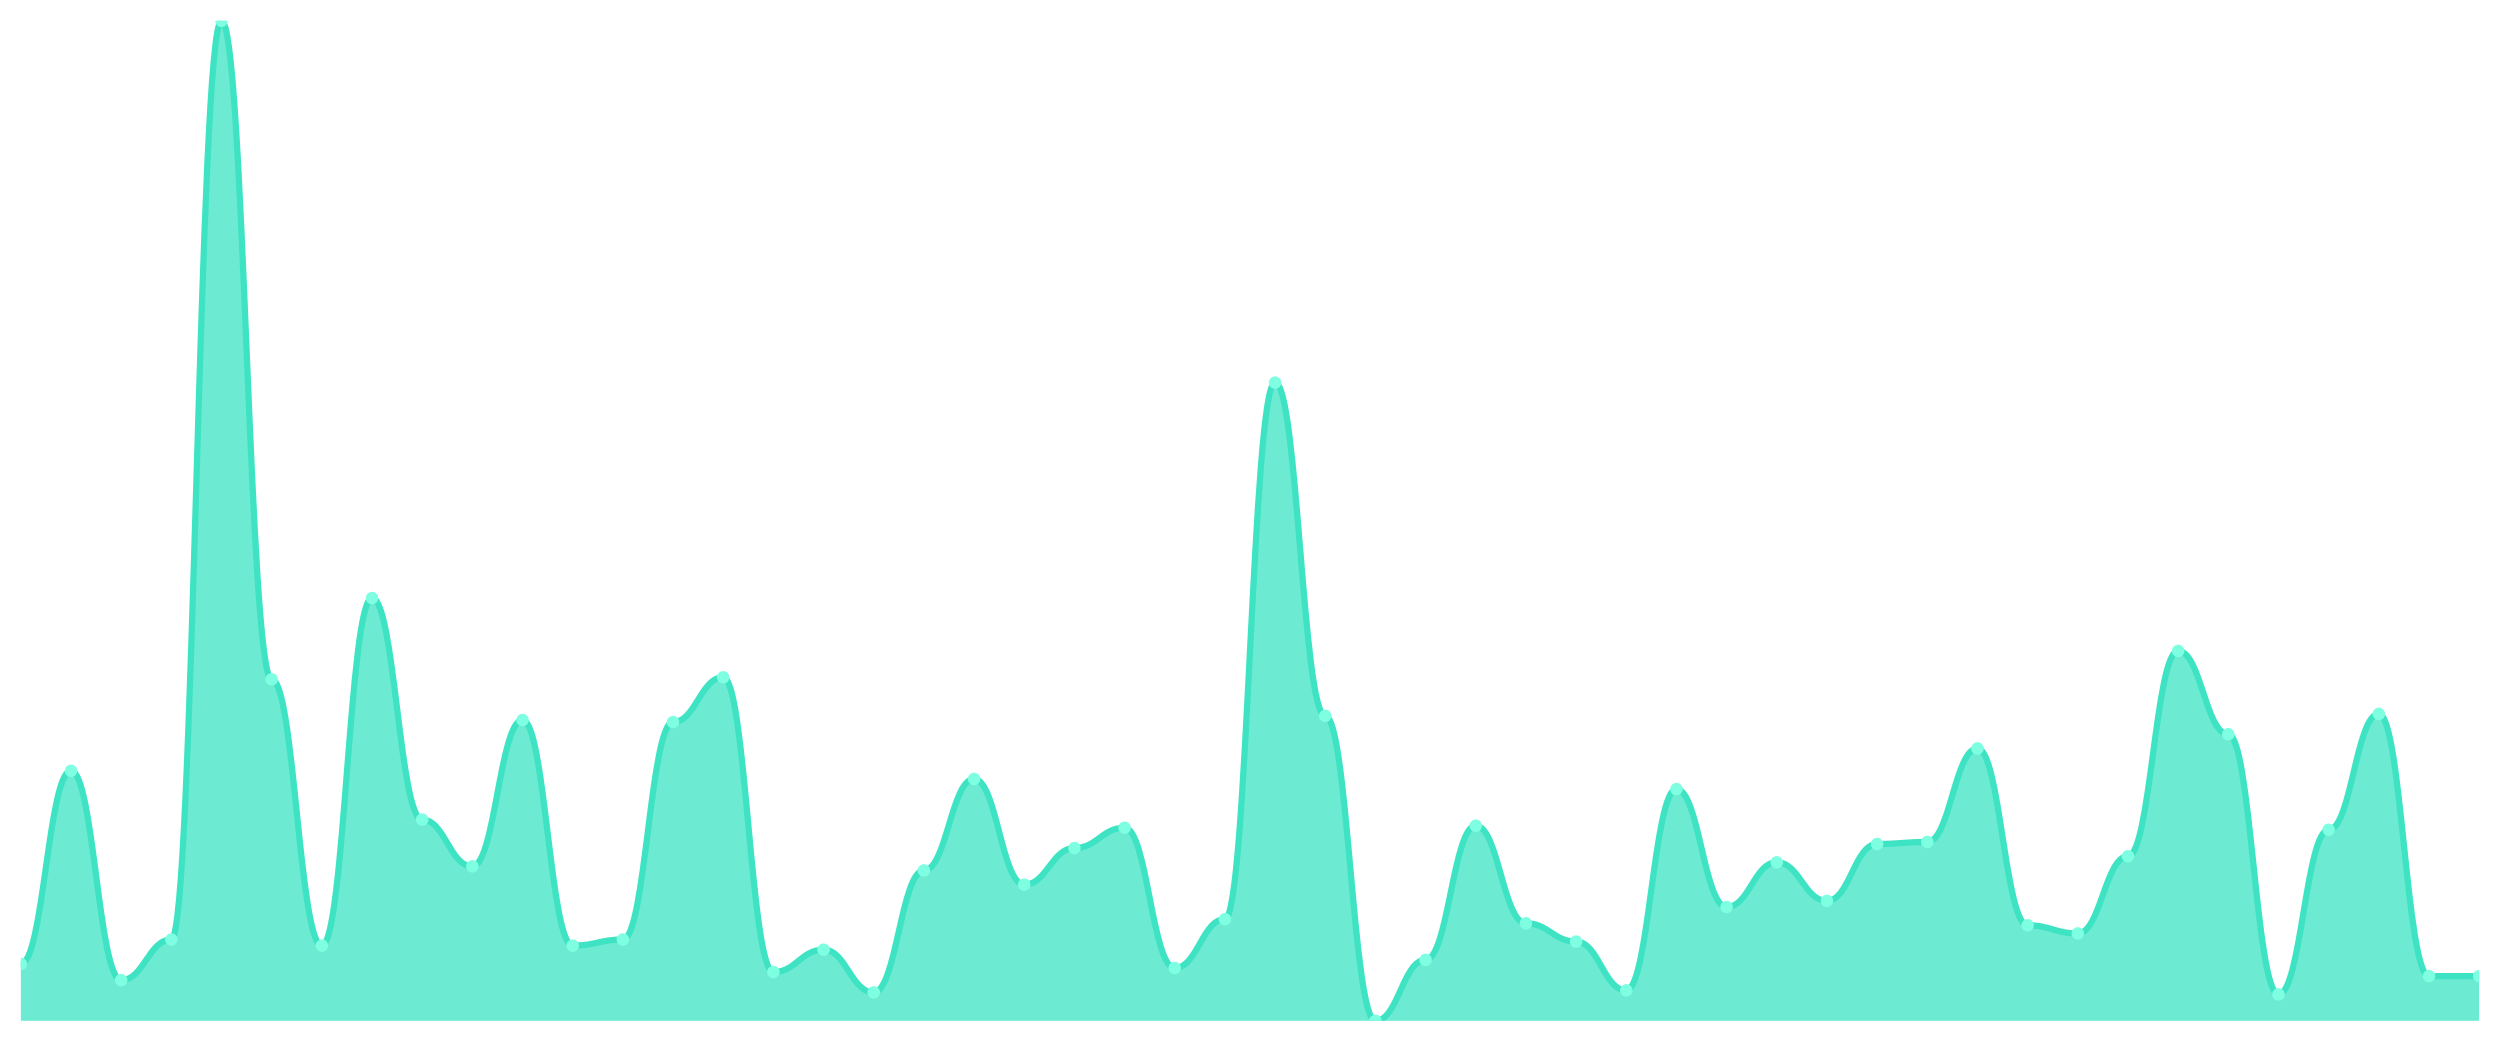
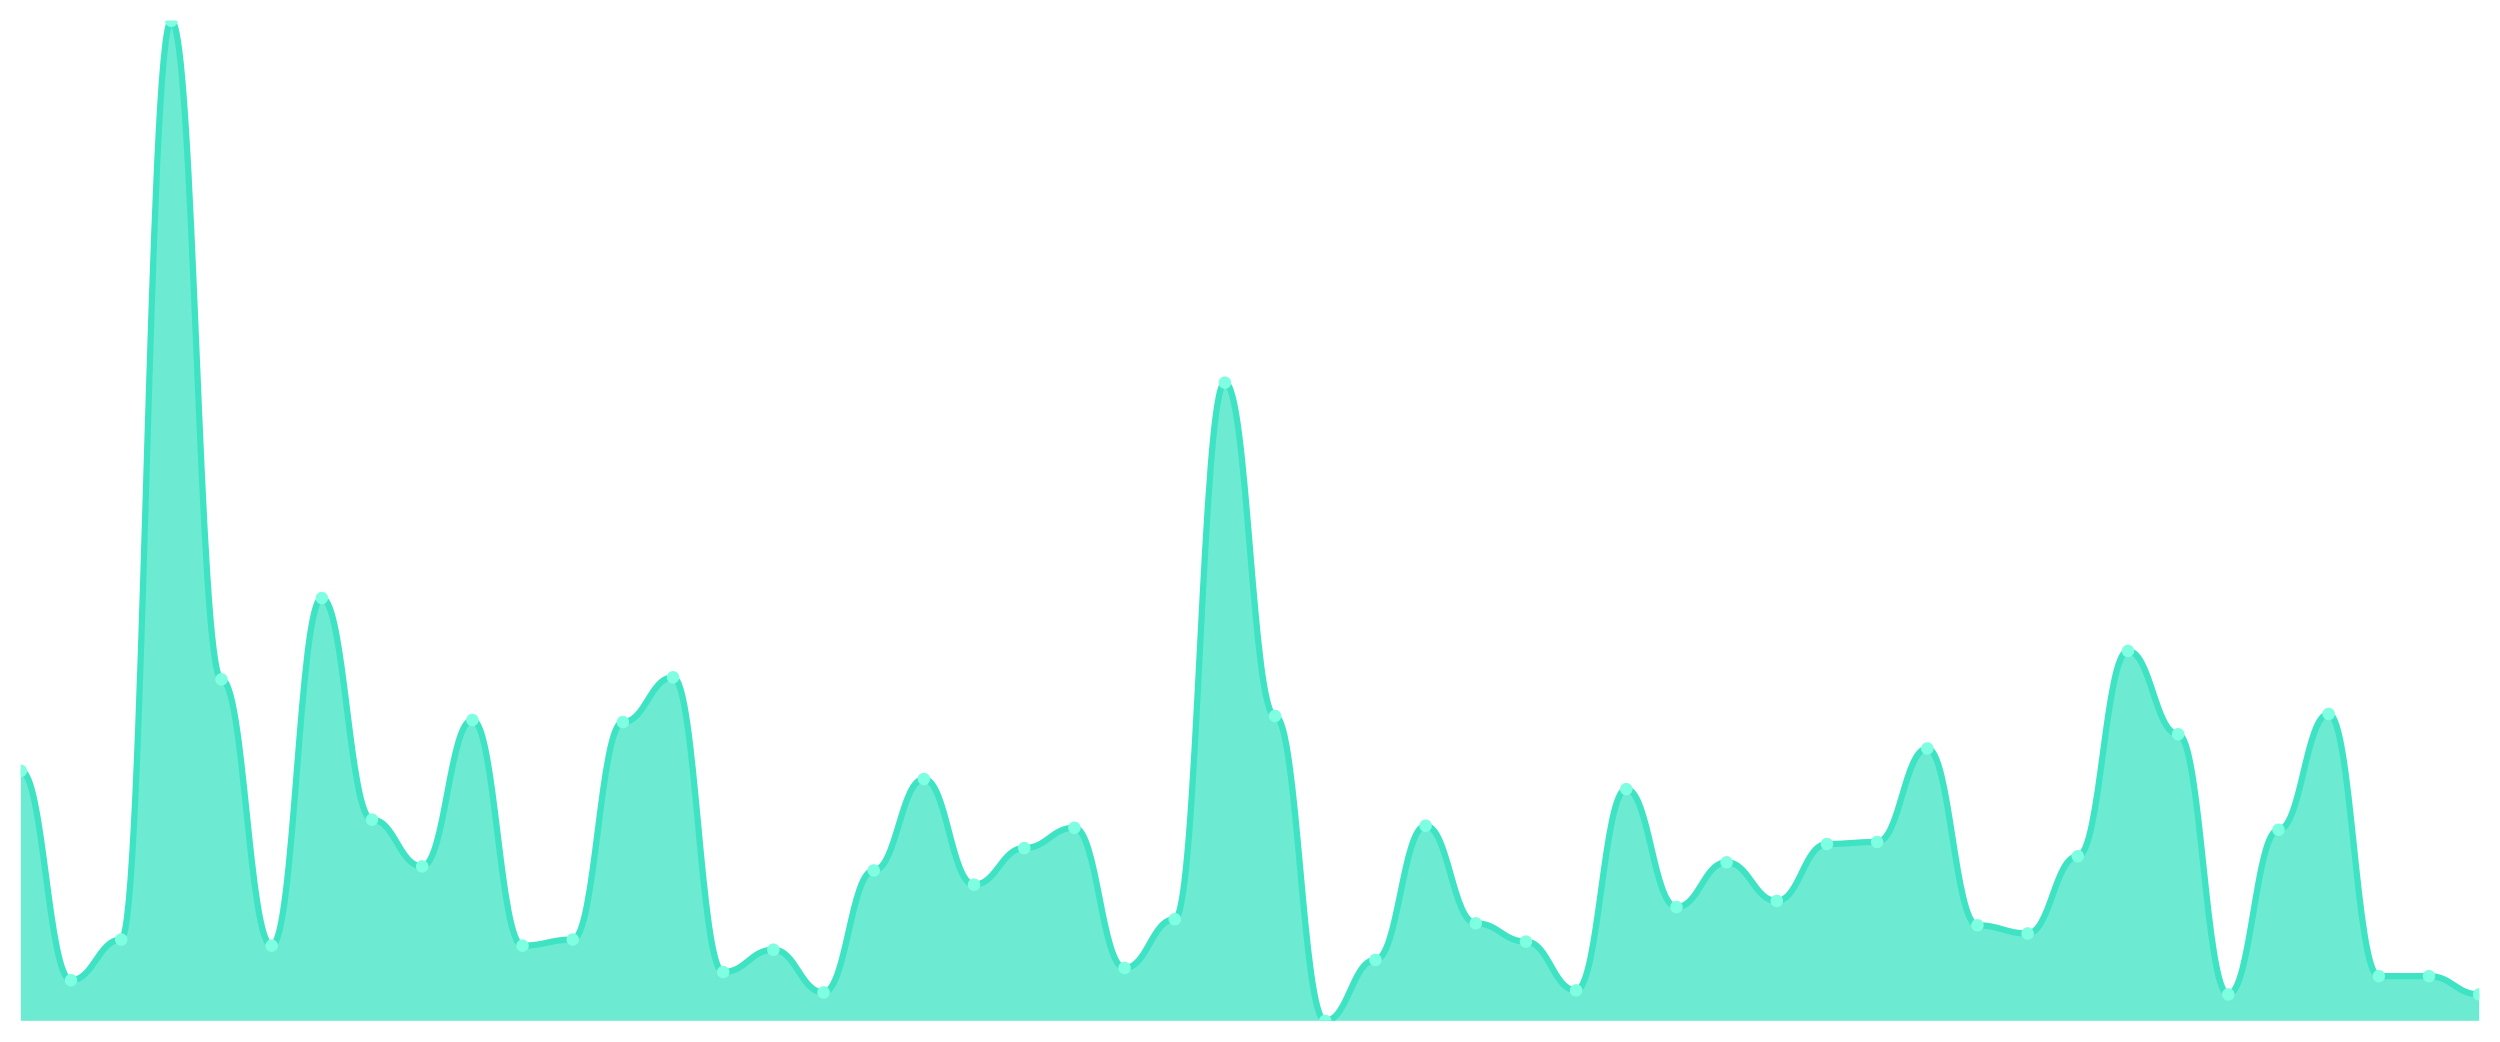
<svg xmlns="http://www.w3.org/2000/svg" viewBox="0 0 1200 500" width="1200" height="500">
  <defs>
    <clipPath id="c">
      <rect x="10" y="10" width="1180" height="480" />
    </clipPath>
  </defs>
  <rect width="1200" height="500" fill="none" />
  <g clip-path="url(#c)">
-     <path d="M 10,490 L 10,462.683 C 20.837,462.683 23.245,370 34.082,370 C 44.918,370 47.327,470.488 58.163,470.488 C 69,470.488 71.408,450.976 82.245,450.976 C 93.082,450.976 95.49,10 106.327,10 C 117.163,10 119.571,326.098 130.408,326.098 C 141.245,326.098 143.653,453.902 154.49,453.902 C 165.327,453.902 167.735,287.073 178.571,287.073 C 189.408,287.073 191.816,393.415 202.653,393.415 C 213.49,393.415 215.898,415.854 226.735,415.854 C 237.571,415.854 239.98,345.61 250.816,345.61 C 261.653,345.61 264.061,453.902 274.898,453.902 C 285.735,453.902 288.143,450.976 298.98,450.976 C 309.816,450.976 312.224,346.585 323.061,346.585 C 333.898,346.585 336.306,325.122 347.143,325.122 C 357.98,325.122 360.388,466.585 371.224,466.585 C 382.061,466.585 384.469,455.854 395.306,455.854 C 406.143,455.854 408.551,476.341 419.388,476.341 C 430.224,476.341 432.633,417.805 443.469,417.805 C 454.306,417.805 456.714,373.902 467.551,373.902 C 478.388,373.902 480.796,424.634 491.633,424.634 C 502.469,424.634 504.878,407.073 515.714,407.073 C 526.551,407.073 528.959,397.317 539.796,397.317 C 550.633,397.317 553.041,464.634 563.878,464.634 C 574.714,464.634 577.122,441.22 587.959,441.22 C 598.796,441.22 601.204,183.659 612.041,183.659 C 622.878,183.659 625.286,343.659 636.122,343.659 C 646.959,343.659 649.367,490 660.204,490 C 671.041,490 673.449,460.732 684.286,460.732 C 695.122,460.732 697.531,396.341 708.367,396.341 C 719.204,396.341 721.612,443.171 732.449,443.171 C 743.286,443.171 745.694,451.951 756.531,451.951 C 767.367,451.951 769.776,475.366 780.612,475.366 C 791.449,475.366 793.857,378.78 804.694,378.78 C 815.531,378.78 817.939,435.366 828.776,435.366 C 839.612,435.366 842.02,413.902 852.857,413.902 C 863.694,413.902 866.102,432.439 876.939,432.439 C 887.776,432.439 890.184,405.122 901.02,405.122 C 911.857,405.122 914.265,404.146 925.102,404.146 C 935.939,404.146 938.347,359.268 949.184,359.268 C 960.02,359.268 962.429,444.146 973.265,444.146 C 984.102,444.146 986.51,448.049 997.347,448.049 C 1008.184,448.049 1010.592,410.976 1021.429,410.976 C 1032.265,410.976 1034.673,312.439 1045.51,312.439 C 1056.347,312.439 1058.755,352.439 1069.592,352.439 C 1080.429,352.439 1082.837,477.317 1093.673,477.317 C 1104.51,477.317 1106.918,398.293 1117.755,398.293 C 1128.592,398.293 1131,342.683 1141.837,342.683 C 1152.673,342.683 1155.082,468.537 1165.918,468.537 C 1176.755,468.537 1179.163,468.537 1190,468.537 L 1190,490 Z" fill="rgba(61,227,195,0.75)" />
-     <path d="M 10,462.683 C 20.837,462.683 23.245,370 34.082,370 C 44.918,370 47.327,470.488 58.163,470.488 C 69,470.488 71.408,450.976 82.245,450.976 C 93.082,450.976 95.49,10 106.327,10 C 117.163,10 119.571,326.098 130.408,326.098 C 141.245,326.098 143.653,453.902 154.49,453.902 C 165.327,453.902 167.735,287.073 178.571,287.073 C 189.408,287.073 191.816,393.415 202.653,393.415 C 213.49,393.415 215.898,415.854 226.735,415.854 C 237.571,415.854 239.98,345.61 250.816,345.61 C 261.653,345.61 264.061,453.902 274.898,453.902 C 285.735,453.902 288.143,450.976 298.98,450.976 C 309.816,450.976 312.224,346.585 323.061,346.585 C 333.898,346.585 336.306,325.122 347.143,325.122 C 357.98,325.122 360.388,466.585 371.224,466.585 C 382.061,466.585 384.469,455.854 395.306,455.854 C 406.143,455.854 408.551,476.341 419.388,476.341 C 430.224,476.341 432.633,417.805 443.469,417.805 C 454.306,417.805 456.714,373.902 467.551,373.902 C 478.388,373.902 480.796,424.634 491.633,424.634 C 502.469,424.634 504.878,407.073 515.714,407.073 C 526.551,407.073 528.959,397.317 539.796,397.317 C 550.633,397.317 553.041,464.634 563.878,464.634 C 574.714,464.634 577.122,441.22 587.959,441.22 C 598.796,441.22 601.204,183.659 612.041,183.659 C 622.878,183.659 625.286,343.659 636.122,343.659 C 646.959,343.659 649.367,490 660.204,490 C 671.041,490 673.449,460.732 684.286,460.732 C 695.122,460.732 697.531,396.341 708.367,396.341 C 719.204,396.341 721.612,443.171 732.449,443.171 C 743.286,443.171 745.694,451.951 756.531,451.951 C 767.367,451.951 769.776,475.366 780.612,475.366 C 791.449,475.366 793.857,378.78 804.694,378.78 C 815.531,378.78 817.939,435.366 828.776,435.366 C 839.612,435.366 842.02,413.902 852.857,413.902 C 863.694,413.902 866.102,432.439 876.939,432.439 C 887.776,432.439 890.184,405.122 901.02,405.122 C 911.857,405.122 914.265,404.146 925.102,404.146 C 935.939,404.146 938.347,359.268 949.184,359.268 C 960.02,359.268 962.429,444.146 973.265,444.146 C 984.102,444.146 986.51,448.049 997.347,448.049 C 1008.184,448.049 1010.592,410.976 1021.429,410.976 C 1032.265,410.976 1034.673,312.439 1045.51,312.439 C 1056.347,312.439 1058.755,352.439 1069.592,352.439 C 1080.429,352.439 1082.837,477.317 1093.673,477.317 C 1104.51,477.317 1106.918,398.293 1117.755,398.293 C 1128.592,398.293 1131,342.683 1141.837,342.683 C 1152.673,342.683 1155.082,468.537 1165.918,468.537 C 1176.755,468.537 1179.163,468.537 1190,468.537" fill="none" stroke="#3de3c3" stroke-width="3" stroke-linecap="round" stroke-linejoin="round" />
-     <circle cx="10" cy="462.683" r="3" fill="#7fffe1" />
-     <circle cx="34.082" cy="370" r="3" fill="#7fffe1" />
-     <circle cx="58.163" cy="470.488" r="3" fill="#7fffe1" />
-     <circle cx="82.245" cy="450.976" r="3" fill="#7fffe1" />
-     <circle cx="106.327" cy="10" r="3" fill="#7fffe1" />
-     <circle cx="130.408" cy="326.098" r="3" fill="#7fffe1" />
-     <circle cx="154.49" cy="453.902" r="3" fill="#7fffe1" />
-     <circle cx="178.571" cy="287.073" r="3" fill="#7fffe1" />
-     <circle cx="202.653" cy="393.415" r="3" fill="#7fffe1" />
-     <circle cx="226.735" cy="415.854" r="3" fill="#7fffe1" />
-     <circle cx="250.816" cy="345.61" r="3" fill="#7fffe1" />
-     <circle cx="274.898" cy="453.902" r="3" fill="#7fffe1" />
-     <circle cx="298.98" cy="450.976" r="3" fill="#7fffe1" />
-     <circle cx="323.061" cy="346.585" r="3" fill="#7fffe1" />
-     <circle cx="347.143" cy="325.122" r="3" fill="#7fffe1" />
-     <circle cx="371.224" cy="466.585" r="3" fill="#7fffe1" />
-     <circle cx="395.306" cy="455.854" r="3" fill="#7fffe1" />
-     <circle cx="419.388" cy="476.341" r="3" fill="#7fffe1" />
-     <circle cx="443.469" cy="417.805" r="3" fill="#7fffe1" />
-     <circle cx="467.551" cy="373.902" r="3" fill="#7fffe1" />
-     <circle cx="491.633" cy="424.634" r="3" fill="#7fffe1" />
-     <circle cx="515.714" cy="407.073" r="3" fill="#7fffe1" />
-     <circle cx="539.796" cy="397.317" r="3" fill="#7fffe1" />
-     <circle cx="563.878" cy="464.634" r="3" fill="#7fffe1" />
-     <circle cx="587.959" cy="441.22" r="3" fill="#7fffe1" />
-     <circle cx="612.041" cy="183.659" r="3" fill="#7fffe1" />
-     <circle cx="636.122" cy="343.659" r="3" fill="#7fffe1" />
-     <circle cx="660.204" cy="490" r="3" fill="#7fffe1" />
-     <circle cx="684.286" cy="460.732" r="3" fill="#7fffe1" />
-     <circle cx="708.367" cy="396.341" r="3" fill="#7fffe1" />
-     <circle cx="732.449" cy="443.171" r="3" fill="#7fffe1" />
-     <circle cx="756.531" cy="451.951" r="3" fill="#7fffe1" />
-     <circle cx="780.612" cy="475.366" r="3" fill="#7fffe1" />
-     <circle cx="804.694" cy="378.78" r="3" fill="#7fffe1" />
-     <circle cx="828.776" cy="435.366" r="3" fill="#7fffe1" />
-     <circle cx="852.857" cy="413.902" r="3" fill="#7fffe1" />
-     <circle cx="876.939" cy="432.439" r="3" fill="#7fffe1" />
-     <circle cx="901.02" cy="405.122" r="3" fill="#7fffe1" />
-     <circle cx="925.102" cy="404.146" r="3" fill="#7fffe1" />
-     <circle cx="949.184" cy="359.268" r="3" fill="#7fffe1" />
-     <circle cx="973.265" cy="444.146" r="3" fill="#7fffe1" />
-     <circle cx="997.347" cy="448.049" r="3" fill="#7fffe1" />
-     <circle cx="1021.429" cy="410.976" r="3" fill="#7fffe1" />
-     <circle cx="1045.51" cy="312.439" r="3" fill="#7fffe1" />
-     <circle cx="1069.592" cy="352.439" r="3" fill="#7fffe1" />
-     <circle cx="1093.673" cy="477.317" r="3" fill="#7fffe1" />
-     <circle cx="1117.755" cy="398.293" r="3" fill="#7fffe1" />
-     <circle cx="1141.837" cy="342.683" r="3" fill="#7fffe1" />
+     <path d="M 10,490 L 10,370 C 20.837,370 23.245,470.488 34.082,470.488 C 44.918,470.488 47.327,450.976 58.163,450.976 C 69,450.976 71.408,10 82.245,10 C 93.082,10 95.49,326.098 106.327,326.098 C 117.163,326.098 119.571,453.902 130.408,453.902 C 141.245,453.902 143.653,287.073 154.49,287.073 C 165.327,287.073 167.735,393.415 178.571,393.415 C 189.408,393.415 191.816,415.854 202.653,415.854 C 213.49,415.854 215.898,345.61 226.735,345.61 C 237.571,345.61 239.98,453.902 250.816,453.902 C 261.653,453.902 264.061,450.976 274.898,450.976 C 285.735,450.976 288.143,346.585 298.98,346.585 C 309.816,346.585 312.224,325.122 323.061,325.122 C 333.898,325.122 336.306,466.585 347.143,466.585 C 357.98,466.585 360.388,455.854 371.224,455.854 C 382.061,455.854 384.469,476.341 395.306,476.341 C 406.143,476.341 408.551,417.805 419.388,417.805 C 430.224,417.805 432.633,373.902 443.469,373.902 C 454.306,373.902 456.714,424.634 467.551,424.634 C 478.388,424.634 480.796,407.073 491.633,407.073 C 502.469,407.073 504.878,397.317 515.714,397.317 C 526.551,397.317 528.959,464.634 539.796,464.634 C 550.633,464.634 553.041,441.22 563.878,441.22 C 574.714,441.22 577.122,183.659 587.959,183.659 C 598.796,183.659 601.204,343.659 612.041,343.659 C 622.878,343.659 625.286,490 636.122,490 C 646.959,490 649.367,460.732 660.204,460.732 C 671.041,460.732 673.449,396.341 684.286,396.341 C 695.122,396.341 697.531,443.171 708.367,443.171 C 719.204,443.171 721.612,451.951 732.449,451.951 C 743.286,451.951 745.694,475.366 756.531,475.366 C 767.367,475.366 769.776,378.78 780.612,378.78 C 791.449,378.78 793.857,435.366 804.694,435.366 C 815.531,435.366 817.939,413.902 828.776,413.902 C 839.612,413.902 842.02,432.439 852.857,432.439 C 863.694,432.439 866.102,405.122 876.939,405.122 C 887.776,405.122 890.184,404.146 901.02,404.146 C 911.857,404.146 914.265,359.268 925.102,359.268 C 935.939,359.268 938.347,444.146 949.184,444.146 C 960.02,444.146 962.429,448.049 973.265,448.049 C 984.102,448.049 986.51,410.976 997.347,410.976 C 1008.184,410.976 1010.592,312.439 1021.429,312.439 C 1032.265,312.439 1034.673,352.439 1045.51,352.439 C 1056.347,352.439 1058.755,477.317 1069.592,477.317 C 1080.429,477.317 1082.837,398.293 1093.673,398.293 C 1104.51,398.293 1106.918,342.683 1117.755,342.683 C 1128.592,342.683 1131,468.537 1141.837,468.537 C 1152.673,468.537 1155.082,468.537 1165.918,468.537 C 1176.755,468.537 1179.163,477.317 1190,477.317 L 1190,490 Z" fill="rgba(61,227,195,0.75)" />
+     <path d="M 10,370 C 20.837,370 23.245,470.488 34.082,470.488 C 44.918,470.488 47.327,450.976 58.163,450.976 C 69,450.976 71.408,10 82.245,10 C 93.082,10 95.49,326.098 106.327,326.098 C 117.163,326.098 119.571,453.902 130.408,453.902 C 141.245,453.902 143.653,287.073 154.49,287.073 C 165.327,287.073 167.735,393.415 178.571,393.415 C 189.408,393.415 191.816,415.854 202.653,415.854 C 213.49,415.854 215.898,345.61 226.735,345.61 C 237.571,345.61 239.98,453.902 250.816,453.902 C 261.653,453.902 264.061,450.976 274.898,450.976 C 285.735,450.976 288.143,346.585 298.98,346.585 C 309.816,346.585 312.224,325.122 323.061,325.122 C 333.898,325.122 336.306,466.585 347.143,466.585 C 357.98,466.585 360.388,455.854 371.224,455.854 C 382.061,455.854 384.469,476.341 395.306,476.341 C 406.143,476.341 408.551,417.805 419.388,417.805 C 430.224,417.805 432.633,373.902 443.469,373.902 C 454.306,373.902 456.714,424.634 467.551,424.634 C 478.388,424.634 480.796,407.073 491.633,407.073 C 502.469,407.073 504.878,397.317 515.714,397.317 C 526.551,397.317 528.959,464.634 539.796,464.634 C 550.633,464.634 553.041,441.22 563.878,441.22 C 574.714,441.22 577.122,183.659 587.959,183.659 C 598.796,183.659 601.204,343.659 612.041,343.659 C 622.878,343.659 625.286,490 636.122,490 C 646.959,490 649.367,460.732 660.204,460.732 C 671.041,460.732 673.449,396.341 684.286,396.341 C 695.122,396.341 697.531,443.171 708.367,443.171 C 719.204,443.171 721.612,451.951 732.449,451.951 C 743.286,451.951 745.694,475.366 756.531,475.366 C 767.367,475.366 769.776,378.78 780.612,378.78 C 791.449,378.78 793.857,435.366 804.694,435.366 C 815.531,435.366 817.939,413.902 828.776,413.902 C 839.612,413.902 842.02,432.439 852.857,432.439 C 863.694,432.439 866.102,405.122 876.939,405.122 C 887.776,405.122 890.184,404.146 901.02,404.146 C 911.857,404.146 914.265,359.268 925.102,359.268 C 935.939,359.268 938.347,444.146 949.184,444.146 C 960.02,444.146 962.429,448.049 973.265,448.049 C 984.102,448.049 986.51,410.976 997.347,410.976 C 1008.184,410.976 1010.592,312.439 1021.429,312.439 C 1032.265,312.439 1034.673,352.439 1045.51,352.439 C 1056.347,352.439 1058.755,477.317 1069.592,477.317 C 1080.429,477.317 1082.837,398.293 1093.673,398.293 C 1104.51,398.293 1106.918,342.683 1117.755,342.683 C 1128.592,342.683 1131,468.537 1141.837,468.537 C 1152.673,468.537 1155.082,468.537 1165.918,468.537 C 1176.755,468.537 1179.163,477.317 1190,477.317" fill="none" stroke="#3de3c3" stroke-width="3" stroke-linecap="round" stroke-linejoin="round" />
+     <circle cx="10" cy="370" r="3" fill="#7fffe1" />
+     <circle cx="34.082" cy="470.488" r="3" fill="#7fffe1" />
+     <circle cx="58.163" cy="450.976" r="3" fill="#7fffe1" />
+     <circle cx="82.245" cy="10" r="3" fill="#7fffe1" />
+     <circle cx="106.327" cy="326.098" r="3" fill="#7fffe1" />
+     <circle cx="130.408" cy="453.902" r="3" fill="#7fffe1" />
+     <circle cx="154.49" cy="287.073" r="3" fill="#7fffe1" />
+     <circle cx="178.571" cy="393.415" r="3" fill="#7fffe1" />
+     <circle cx="202.653" cy="415.854" r="3" fill="#7fffe1" />
+     <circle cx="226.735" cy="345.61" r="3" fill="#7fffe1" />
+     <circle cx="250.816" cy="453.902" r="3" fill="#7fffe1" />
+     <circle cx="274.898" cy="450.976" r="3" fill="#7fffe1" />
+     <circle cx="298.98" cy="346.585" r="3" fill="#7fffe1" />
+     <circle cx="323.061" cy="325.122" r="3" fill="#7fffe1" />
+     <circle cx="347.143" cy="466.585" r="3" fill="#7fffe1" />
+     <circle cx="371.224" cy="455.854" r="3" fill="#7fffe1" />
+     <circle cx="395.306" cy="476.341" r="3" fill="#7fffe1" />
+     <circle cx="419.388" cy="417.805" r="3" fill="#7fffe1" />
+     <circle cx="443.469" cy="373.902" r="3" fill="#7fffe1" />
+     <circle cx="467.551" cy="424.634" r="3" fill="#7fffe1" />
+     <circle cx="491.633" cy="407.073" r="3" fill="#7fffe1" />
+     <circle cx="515.714" cy="397.317" r="3" fill="#7fffe1" />
+     <circle cx="539.796" cy="464.634" r="3" fill="#7fffe1" />
+     <circle cx="563.878" cy="441.22" r="3" fill="#7fffe1" />
+     <circle cx="587.959" cy="183.659" r="3" fill="#7fffe1" />
+     <circle cx="612.041" cy="343.659" r="3" fill="#7fffe1" />
+     <circle cx="636.122" cy="490" r="3" fill="#7fffe1" />
+     <circle cx="660.204" cy="460.732" r="3" fill="#7fffe1" />
+     <circle cx="684.286" cy="396.341" r="3" fill="#7fffe1" />
+     <circle cx="708.367" cy="443.171" r="3" fill="#7fffe1" />
+     <circle cx="732.449" cy="451.951" r="3" fill="#7fffe1" />
+     <circle cx="756.531" cy="475.366" r="3" fill="#7fffe1" />
+     <circle cx="780.612" cy="378.78" r="3" fill="#7fffe1" />
+     <circle cx="804.694" cy="435.366" r="3" fill="#7fffe1" />
+     <circle cx="828.776" cy="413.902" r="3" fill="#7fffe1" />
+     <circle cx="852.857" cy="432.439" r="3" fill="#7fffe1" />
+     <circle cx="876.939" cy="405.122" r="3" fill="#7fffe1" />
+     <circle cx="901.02" cy="404.146" r="3" fill="#7fffe1" />
+     <circle cx="925.102" cy="359.268" r="3" fill="#7fffe1" />
+     <circle cx="949.184" cy="444.146" r="3" fill="#7fffe1" />
+     <circle cx="973.265" cy="448.049" r="3" fill="#7fffe1" />
+     <circle cx="997.347" cy="410.976" r="3" fill="#7fffe1" />
+     <circle cx="1021.429" cy="312.439" r="3" fill="#7fffe1" />
+     <circle cx="1045.51" cy="352.439" r="3" fill="#7fffe1" />
+     <circle cx="1069.592" cy="477.317" r="3" fill="#7fffe1" />
+     <circle cx="1093.673" cy="398.293" r="3" fill="#7fffe1" />
+     <circle cx="1117.755" cy="342.683" r="3" fill="#7fffe1" />
+     <circle cx="1141.837" cy="468.537" r="3" fill="#7fffe1" />
    <circle cx="1165.918" cy="468.537" r="3" fill="#7fffe1" />
-     <circle cx="1190" cy="468.537" r="3" fill="#7fffe1" />
+     <circle cx="1190" cy="477.317" r="3" fill="#7fffe1" />
  </g>
</svg>
